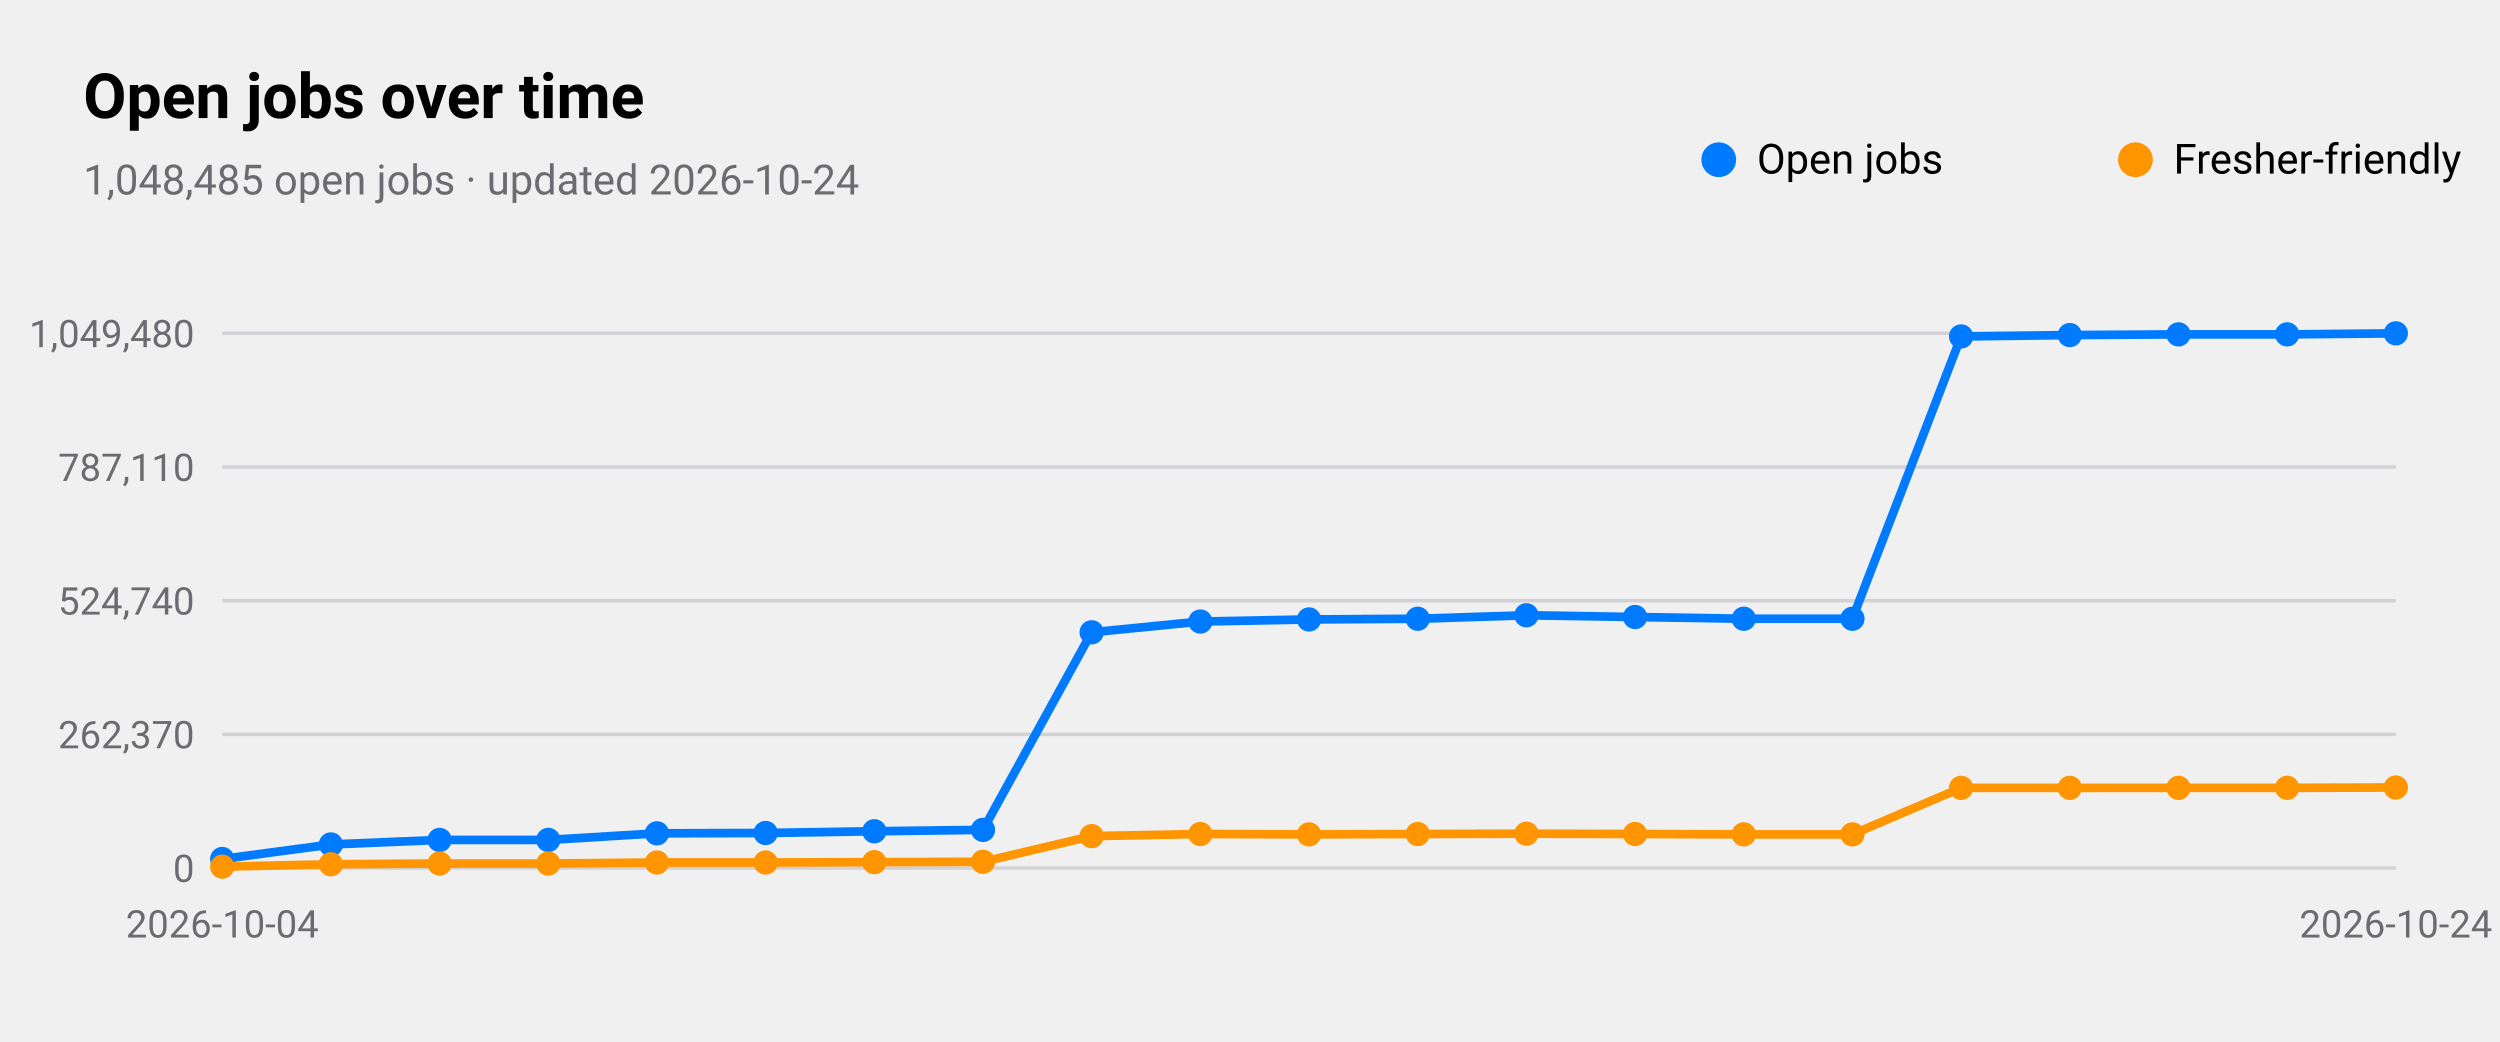
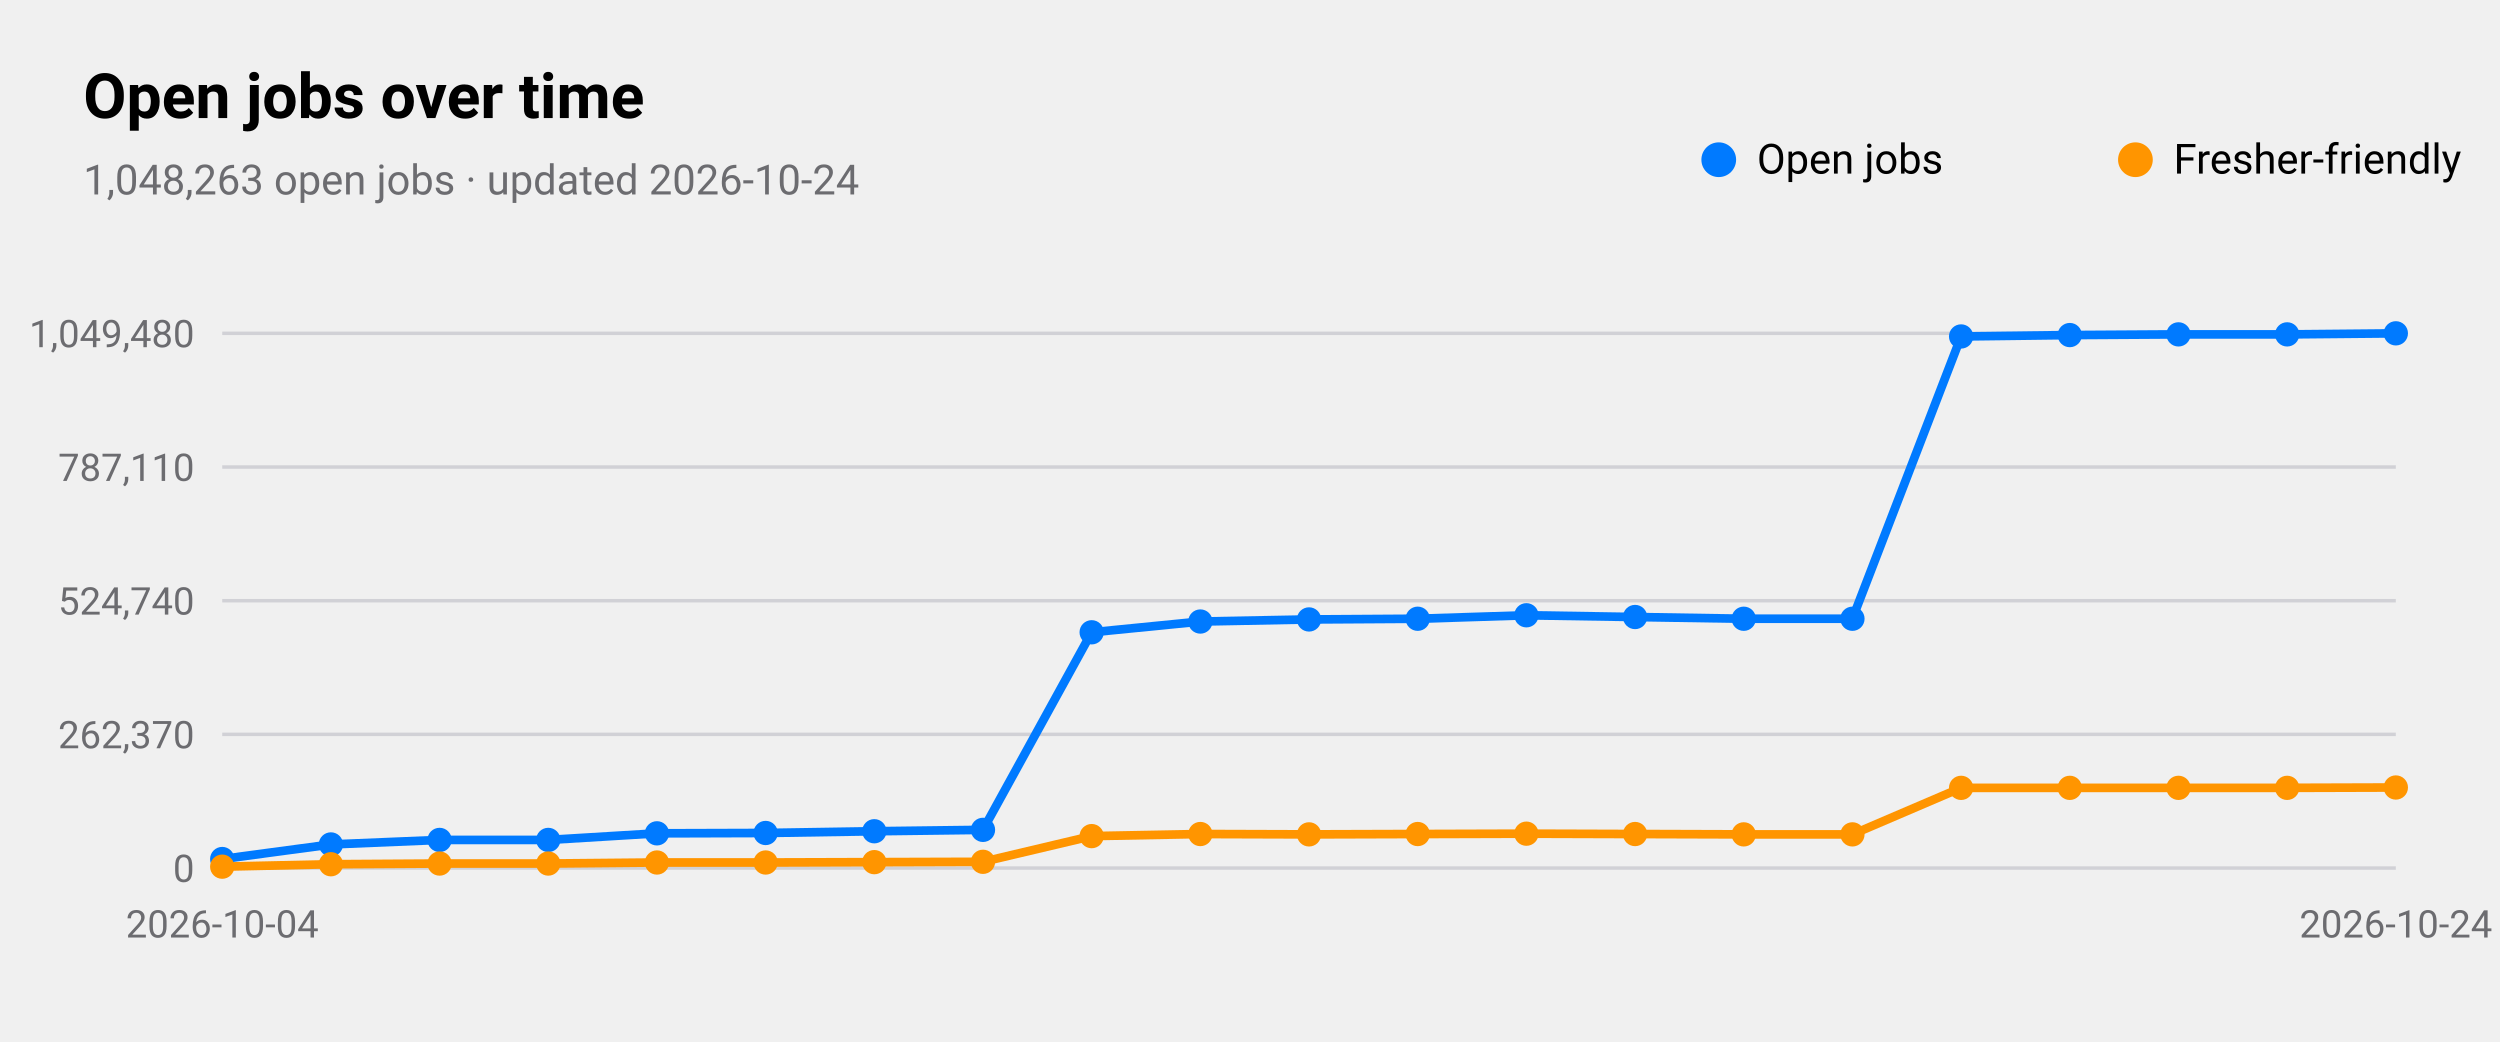
<svg xmlns="http://www.w3.org/2000/svg" viewBox="0 0 720 300" width="720" height="300" role="img" aria-label="Open jobs over time">
  <style>
text{font-family:-apple-system,BlinkMacSystemFont,"SF Pro Text","Helvetica Neue","Segoe UI",Roboto,sans-serif;fill:#000}
.sub,.val,.axis{fill:#6c6c70}.bar{fill:#007aff}.track{fill:#e5e5ea}.grid{stroke:#d1d1d6}
.l1{fill:none;stroke:#007aff;stroke-width:2.5}.d1{fill:#007aff}.l2{fill:none;stroke:#ff9500;stroke-width:2.5}.d2{fill:#ff9500}
.l3{fill:none;stroke:#34c759;stroke-width:2.5}.d3{fill:#34c759}.l4{fill:none;stroke:#af52de;stroke-width:2.5}.d4{fill:#af52de}
.l5{fill:none;stroke:#ff3b30;stroke-width:2.5}.d5{fill:#ff3b30}.l6{fill:none;stroke:#00b8d4;stroke-width:2.5}.d6{fill:#00b8d4}
@media(prefers-color-scheme:dark){text{fill:#fff}.sub,.val,.axis{fill:#98989d}.bar{fill:#0a84ff}.track{fill:#2c2c2e}.grid{stroke:#38383a}
.l1{stroke:#0a84ff}.d1{fill:#0a84ff}.l2{stroke:#ff9f0a}.d2{fill:#ff9f0a}
.l3{stroke:#30d158}.d3{fill:#30d158}.l4{stroke:#bf5af2}.d4{fill:#bf5af2}.l5{stroke:#ff453a}.d5{fill:#ff453a}.l6{stroke:#40cbe0}.d6{fill:#40cbe0}}
</style>
  <text x="24" y="34" font-size="18" font-weight="600">Open jobs over time</text>
-   <text class="sub" x="24" y="56" font-size="12">1,048,485 open jobs · updated 2026-10-24</text>
+   <text class="sub" x="24" y="56" font-size="12">1,048,263 open jobs · updated 2026-10-24</text>
  <line class="grid" x1="64" x2="690" y1="250.0" y2="250.0" />
  <text class="axis" x="56" y="254.0" font-size="11" text-anchor="end">0</text>
  <line class="grid" x1="64" x2="690" y1="211.5" y2="211.5" />
  <text class="axis" x="56" y="215.5" font-size="11" text-anchor="end">262,370</text>
  <line class="grid" x1="64" x2="690" y1="173.0" y2="173.0" />
  <text class="axis" x="56" y="177.0" font-size="11" text-anchor="end">524,740</text>
  <line class="grid" x1="64" x2="690" y1="134.5" y2="134.5" />
  <text class="axis" x="56" y="138.5" font-size="11" text-anchor="end">787,110</text>
  <line class="grid" x1="64" x2="690" y1="96.0" y2="96.0" />
  <text class="axis" x="56" y="100.0" font-size="11" text-anchor="end">1,049,480</text>
  <text class="axis" x="64.0" y="270" font-size="11" text-anchor="middle">2026-10-04</text>
  <text class="axis" x="690.0" y="270" font-size="11" text-anchor="middle">2026-10-24</text>
  <polyline class="l1" points="64.0,247.4 95.3,243.2 126.6,241.9 157.9,241.9 189.2,240.0 220.5,239.9 251.8,239.4 283.1,239.0 314.4,182.1 345.7,179.0 377.0,178.4 408.3,178.2 439.6,177.2 470.9,177.7 502.2,178.2 533.5,178.2 564.8,96.9 596.1,96.5 627.4,96.3 658.7,96.3 690.0,96.0" />
  <circle class="d1" cx="64.0" cy="247.4" r="3.5" />
  <circle class="d1" cx="95.3" cy="243.2" r="3.5" />
  <circle class="d1" cx="126.6" cy="241.9" r="3.5" />
  <circle class="d1" cx="157.9" cy="241.9" r="3.5" />
  <circle class="d1" cx="189.2" cy="240.0" r="3.5" />
  <circle class="d1" cx="220.5" cy="239.9" r="3.5" />
  <circle class="d1" cx="251.8" cy="239.4" r="3.5" />
  <circle class="d1" cx="283.1" cy="239.0" r="3.5" />
  <circle class="d1" cx="314.4" cy="182.1" r="3.5" />
  <circle class="d1" cx="345.7" cy="179.0" r="3.5" />
  <circle class="d1" cx="377.0" cy="178.4" r="3.5" />
  <circle class="d1" cx="408.3" cy="178.2" r="3.5" />
  <circle class="d1" cx="439.6" cy="177.2" r="3.5" />
  <circle class="d1" cx="470.9" cy="177.7" r="3.5" />
  <circle class="d1" cx="502.2" cy="178.2" r="3.5" />
  <circle class="d1" cx="533.5" cy="178.2" r="3.5" />
  <circle class="d1" cx="564.8" cy="96.9" r="3.5" />
  <circle class="d1" cx="596.1" cy="96.5" r="3.5" />
  <circle class="d1" cx="627.4" cy="96.3" r="3.5" />
  <circle class="d1" cx="658.7" cy="96.3" r="3.5" />
  <circle class="d1" cx="690.0" cy="96.0" r="3.5" />
  <circle class="d1" cx="495" cy="46" r="5" />
  <text x="506" y="50" font-size="12">Open jobs</text>
  <polyline class="l2" points="64.0,249.6 95.3,248.9 126.6,248.7 157.9,248.7 189.2,248.4 220.5,248.4 251.8,248.3 283.1,248.2 314.4,240.8 345.7,240.2 377.0,240.3 408.3,240.2 439.6,240.1 470.9,240.2 502.2,240.3 533.5,240.3 564.8,226.9 596.1,226.9 627.4,226.9 658.7,226.9 690.0,226.8" />
  <circle class="d2" cx="64.0" cy="249.6" r="3.5" />
  <circle class="d2" cx="95.3" cy="248.9" r="3.5" />
  <circle class="d2" cx="126.6" cy="248.7" r="3.5" />
  <circle class="d2" cx="157.9" cy="248.7" r="3.5" />
  <circle class="d2" cx="189.2" cy="248.4" r="3.5" />
  <circle class="d2" cx="220.5" cy="248.4" r="3.5" />
  <circle class="d2" cx="251.8" cy="248.3" r="3.5" />
  <circle class="d2" cx="283.1" cy="248.2" r="3.5" />
  <circle class="d2" cx="314.4" cy="240.8" r="3.5" />
  <circle class="d2" cx="345.7" cy="240.2" r="3.5" />
  <circle class="d2" cx="377.0" cy="240.3" r="3.5" />
  <circle class="d2" cx="408.3" cy="240.2" r="3.5" />
  <circle class="d2" cx="439.6" cy="240.1" r="3.5" />
  <circle class="d2" cx="470.9" cy="240.2" r="3.5" />
  <circle class="d2" cx="502.2" cy="240.3" r="3.5" />
  <circle class="d2" cx="533.5" cy="240.3" r="3.5" />
  <circle class="d2" cx="564.8" cy="226.9" r="3.5" />
  <circle class="d2" cx="596.1" cy="226.9" r="3.5" />
  <circle class="d2" cx="627.4" cy="226.9" r="3.5" />
  <circle class="d2" cx="658.7" cy="226.9" r="3.5" />
  <circle class="d2" cx="690.0" cy="226.8" r="3.5" />
  <circle class="d2" cx="615" cy="46" r="5" />
  <text x="626" y="50" font-size="12">Fresher-friendly</text>
</svg>
